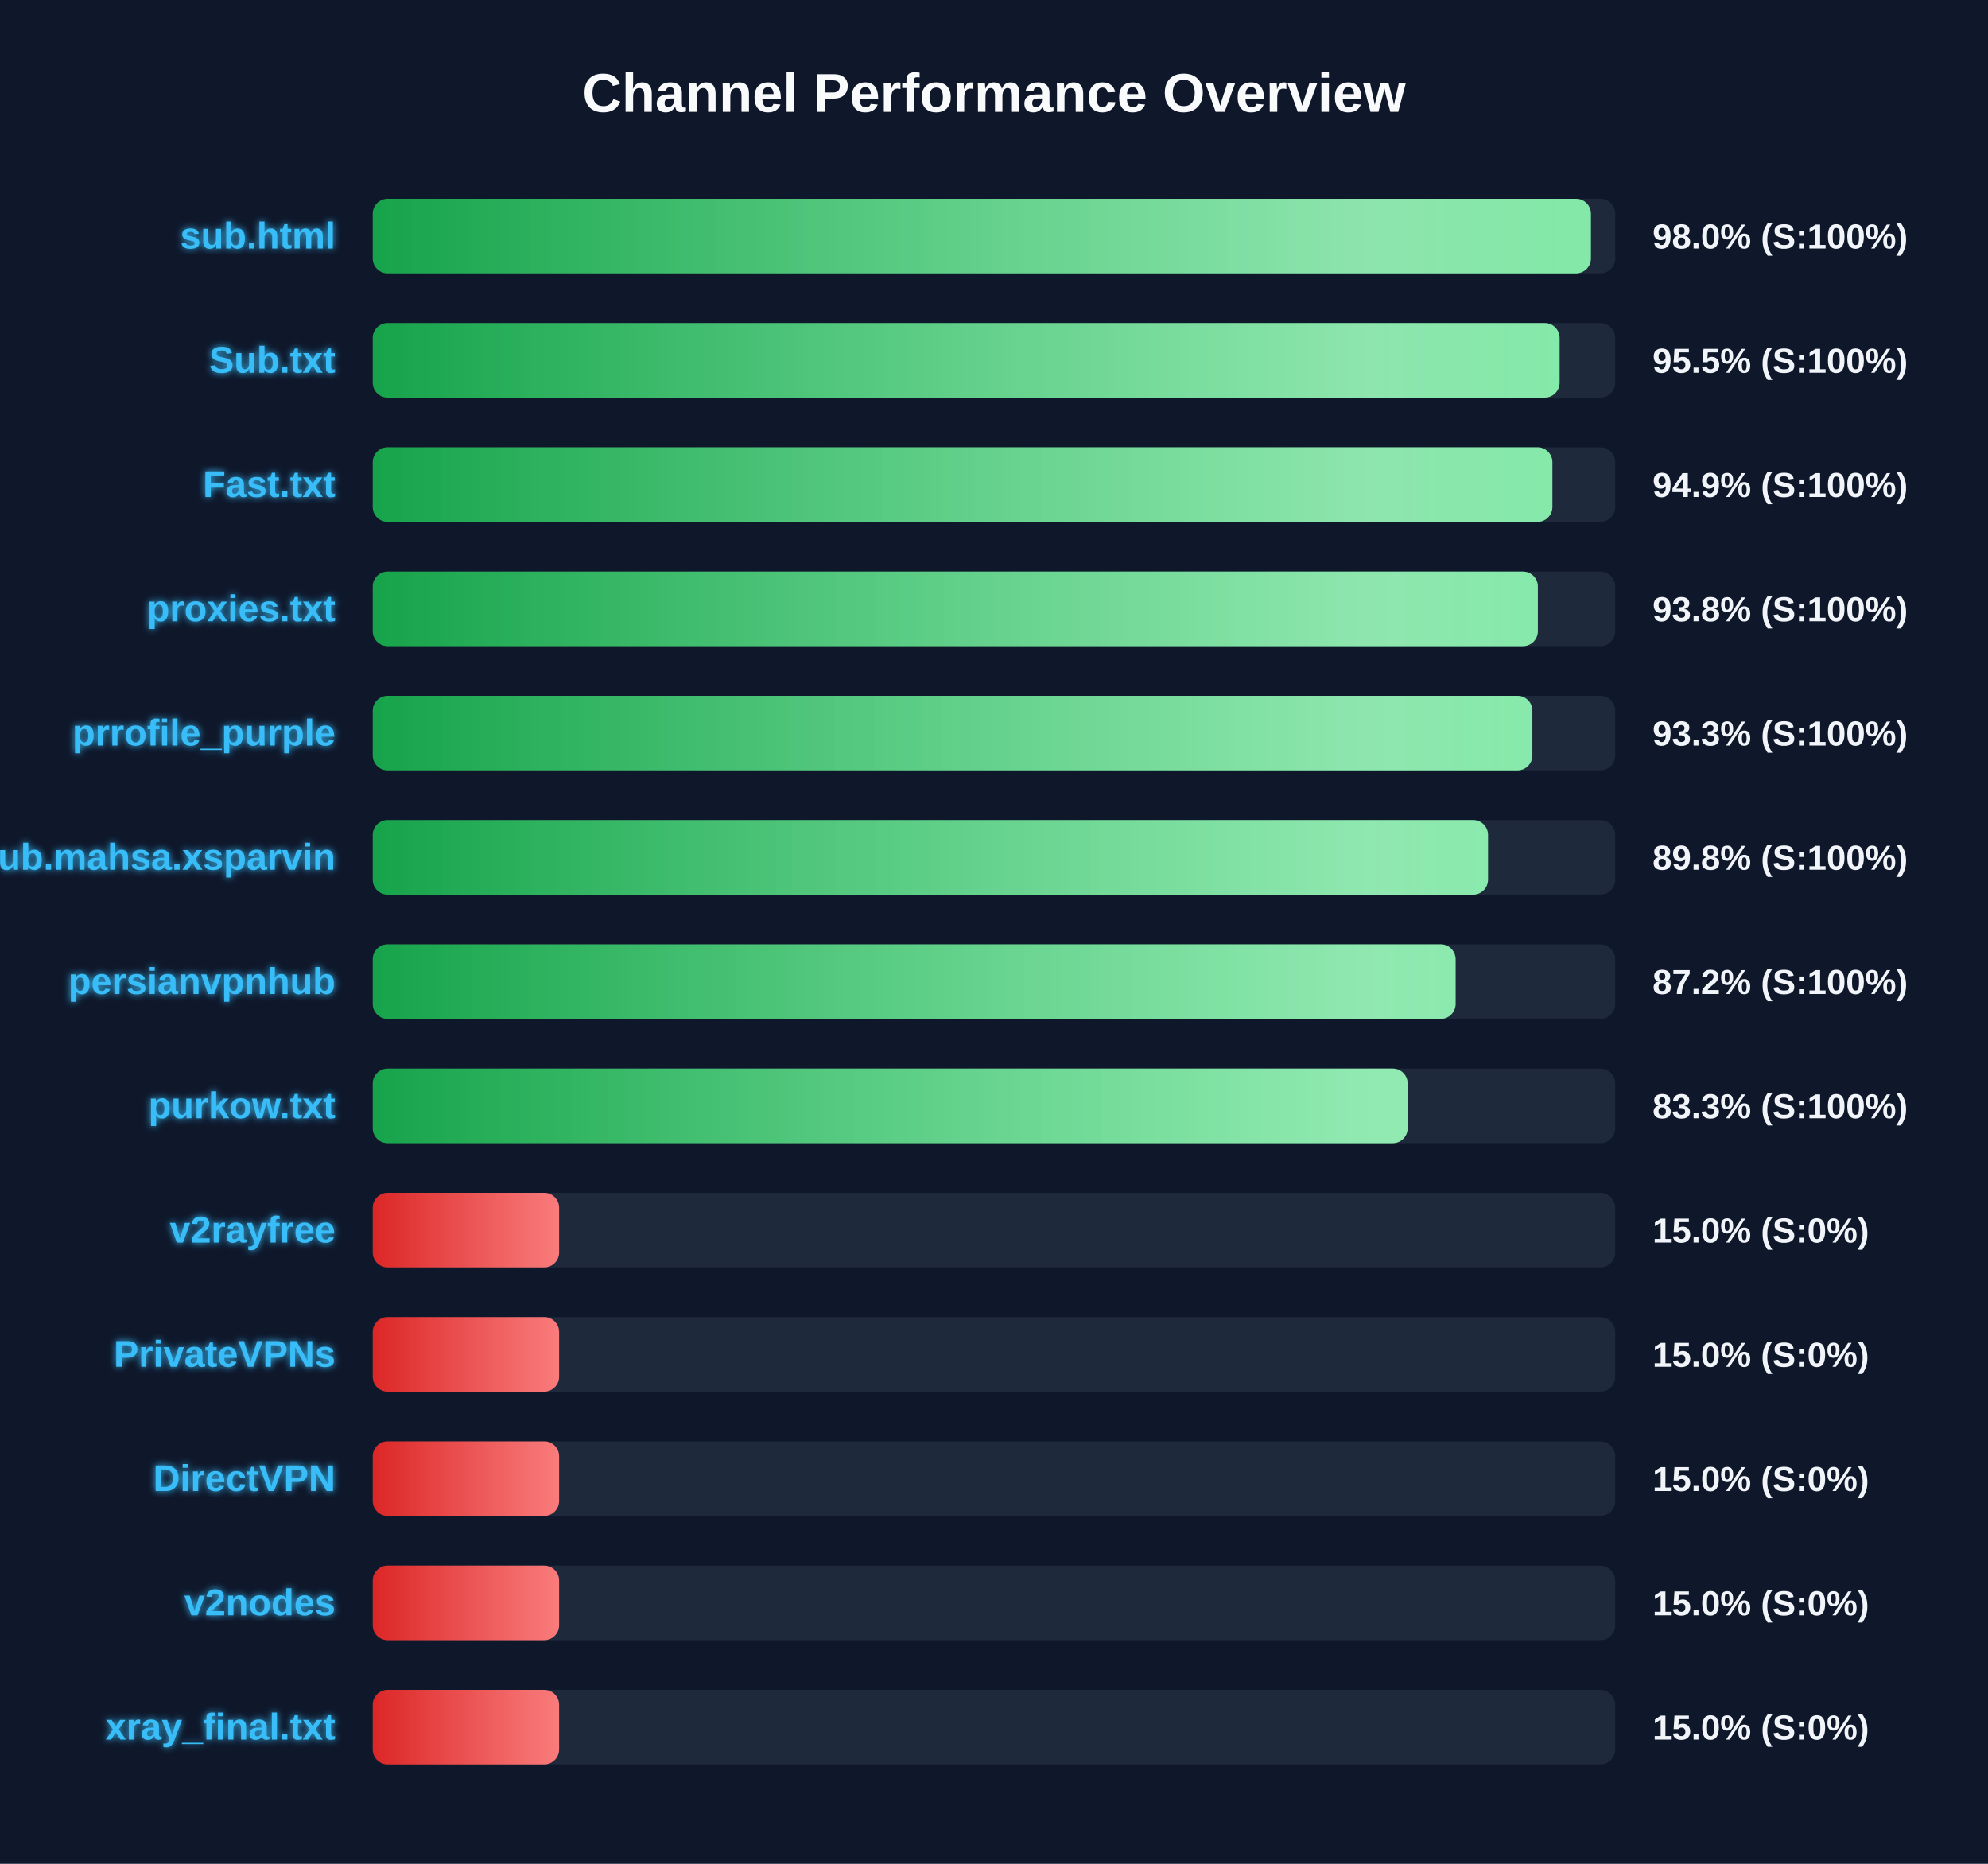
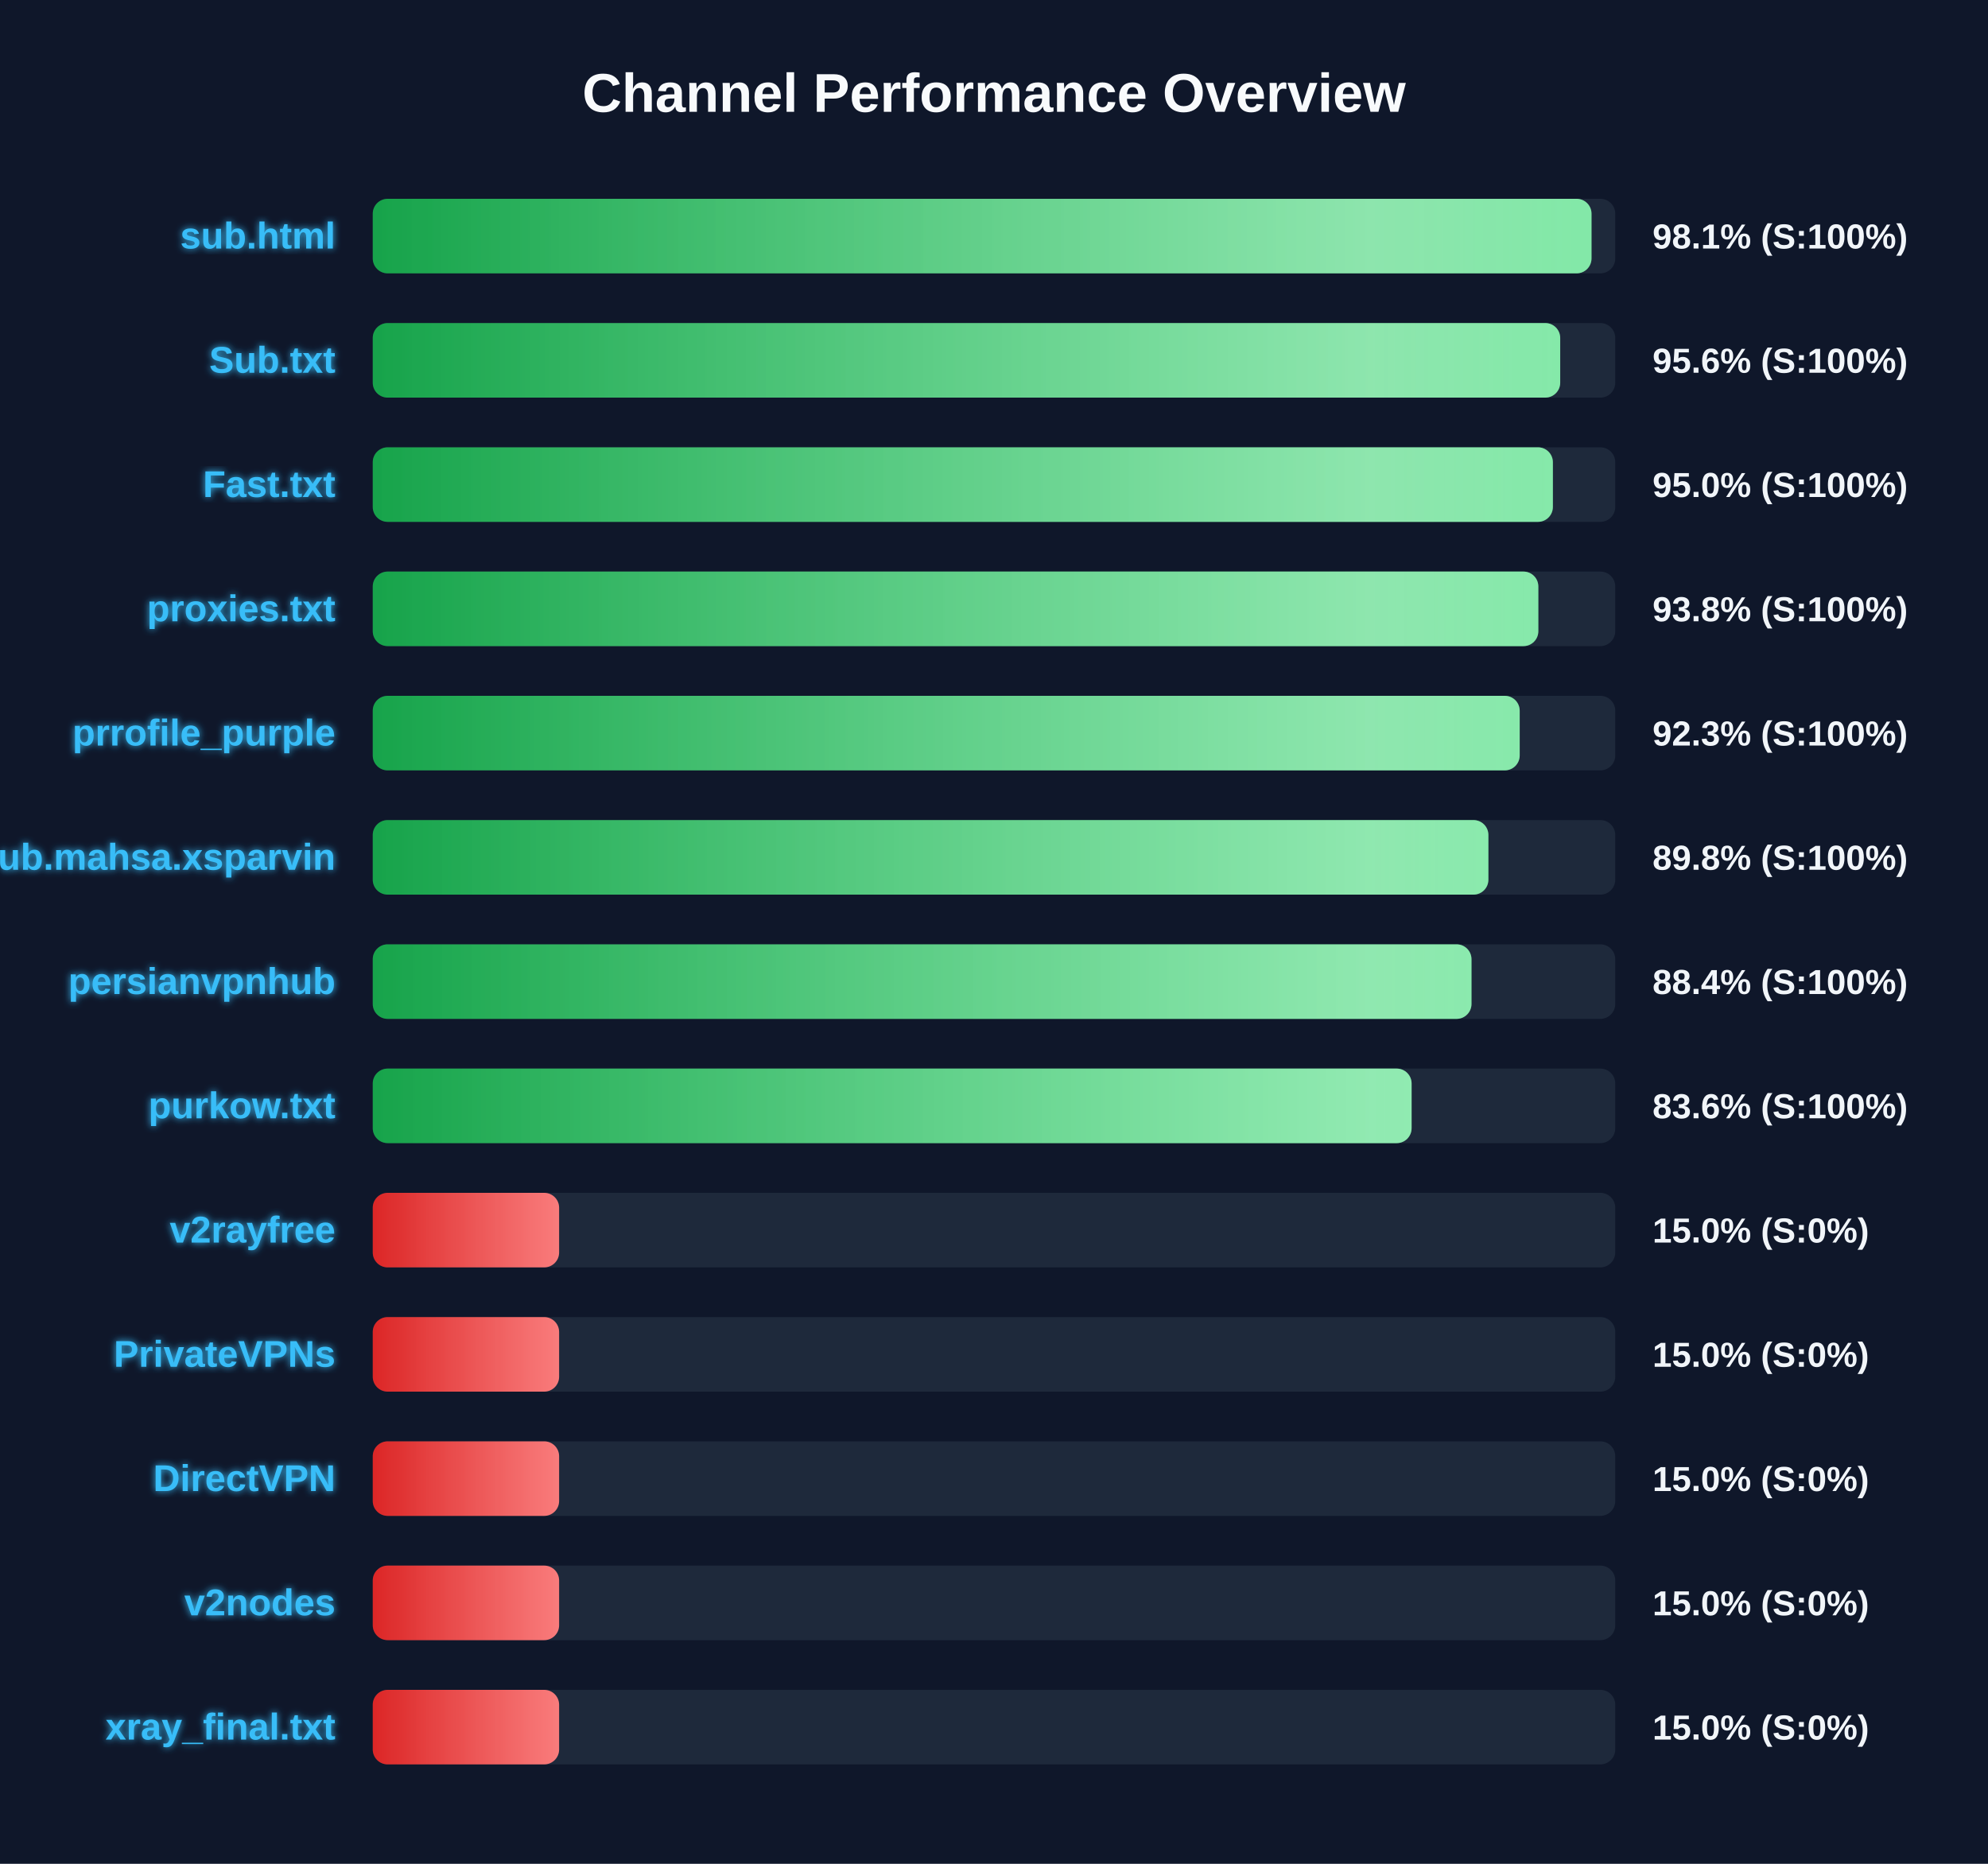
<svg xmlns="http://www.w3.org/2000/svg" width="800" height="750" version="1.1">
  <defs>
    <linearGradient id="grad-green" x1="0%" y1="0%" x2="100%" y2="0%">
      <stop offset="0%" stop-color="#16a34a" />
      <stop offset="100%" stop-color="#4ade80" />
    </linearGradient>
    <linearGradient id="grad-yellow" x1="0%" y1="0%" x2="100%" y2="0%">
      <stop offset="0%" stop-color="#ca8a04" />
      <stop offset="100%" stop-color="#fde047" />
    </linearGradient>
    <linearGradient id="grad-red" x1="0%" y1="0%" x2="100%" y2="0%">
      <stop offset="0%" stop-color="#dc2626" />
      <stop offset="100%" stop-color="#f87171" />
    </linearGradient>
    <linearGradient id="shimmer" x1="0%" y1="0%" x2="100%" y2="0%">
      <stop offset="0%" stop-color="rgba(255,255,255,0)" />
      <stop offset="50%" stop-color="rgba(255,255,255,0.4)" />
      <stop offset="100%" stop-color="rgba(255,255,255,0)" />
    </linearGradient>
    <filter id="glow" x="-20%" y="-20%" width="140%" height="140%">
      <feGaussianBlur stdDeviation="1.5" result="blur" />
      <feComposite in="SourceGraphic" in2="blur" operator="over" />
    </filter>
  </defs>
  <style>
        .bg-rect { fill: #0f172a; }
        .title { font: bold 22px 'Segoe UI', Arial, sans-serif; fill: #f8fafc; }
        .row { font: bold 15px 'Segoe UI', Arial, sans-serif; fill: #38bdf8; filter: url(#glow); }
        .score { font: bold 14px 'Segoe UI', Arial, sans-serif; fill: #f1f5f9; }
        @keyframes shimmer-anim {
            0% { transform: translateX(-100%); }
            100% { transform: translateX(200%); }
        }
        .shimmer-rect {
            animation: shimmer-anim 2.5s infinite linear;
        }
    </style>
  <rect width="100%" height="100%" class="bg-rect" />
  <text x="400" y="45" text-anchor="middle" class="title">Channel Performance Overview</text>
  <rect x="150" y="80" width="500" height="30" fill="#1e293b" rx="6" />
  <clipPath id="clip-0">
-     <rect x="150" y="80" width="490.2" height="30" rx="6" />
+     <rect x="150" y="80" width="490.45" height="30" rx="6" />
  </clipPath>
-   <rect x="150" y="80" width="490.2" height="30" fill="url(#grad-green)" rx="6" />
+   <rect x="150" y="80" width="490.45" height="30" fill="url(#grad-green)" rx="6" />
  <g clip-path="url(#clip-0)">
    <rect x="150" y="80" width="100%" height="30" fill="url(#shimmer)" class="shimmer-rect" />
  </g>
  <text x="135" y="100" text-anchor="end" class="row">sub.html</text>
-   <text x="665" y="100" text-anchor="start" class="score">98.0% (S:100%)</text>
+   <text x="665" y="100" text-anchor="start" class="score">98.1% (S:100%)</text>
  <rect x="150" y="130" width="500" height="30" fill="#1e293b" rx="6" />
  <clipPath id="clip-1">
-     <rect x="150" y="130" width="477.6" height="30" rx="6" />
+     <rect x="150" y="130" width="477.85" height="30" rx="6" />
  </clipPath>
-   <rect x="150" y="130" width="477.6" height="30" fill="url(#grad-green)" rx="6" />
+   <rect x="150" y="130" width="477.85" height="30" fill="url(#grad-green)" rx="6" />
  <g clip-path="url(#clip-1)">
    <rect x="150" y="130" width="100%" height="30" fill="url(#shimmer)" class="shimmer-rect" />
  </g>
  <text x="135" y="150" text-anchor="end" class="row">Sub.txt</text>
-   <text x="665" y="150" text-anchor="start" class="score">95.5% (S:100%)</text>
+   <text x="665" y="150" text-anchor="start" class="score">95.6% (S:100%)</text>
  <rect x="150" y="180" width="500" height="30" fill="#1e293b" rx="6" />
  <clipPath id="clip-2">
-     <rect x="150" y="180" width="474.7" height="30" rx="6" />
+     <rect x="150" y="180" width="474.9" height="30" rx="6" />
  </clipPath>
-   <rect x="150" y="180" width="474.7" height="30" fill="url(#grad-green)" rx="6" />
+   <rect x="150" y="180" width="474.9" height="30" fill="url(#grad-green)" rx="6" />
  <g clip-path="url(#clip-2)">
    <rect x="150" y="180" width="100%" height="30" fill="url(#shimmer)" class="shimmer-rect" />
  </g>
  <text x="135" y="200" text-anchor="end" class="row">Fast.txt</text>
-   <text x="665" y="200" text-anchor="start" class="score">94.9% (S:100%)</text>
+   <text x="665" y="200" text-anchor="start" class="score">95.0% (S:100%)</text>
  <rect x="150" y="230" width="500" height="30" fill="#1e293b" rx="6" />
  <clipPath id="clip-3">
-     <rect x="150" y="230" width="468.85" height="30" rx="6" />
+     <rect x="150" y="230" width="469.05" height="30" rx="6" />
  </clipPath>
-   <rect x="150" y="230" width="468.85" height="30" fill="url(#grad-green)" rx="6" />
+   <rect x="150" y="230" width="469.05" height="30" fill="url(#grad-green)" rx="6" />
  <g clip-path="url(#clip-3)">
    <rect x="150" y="230" width="100%" height="30" fill="url(#shimmer)" class="shimmer-rect" />
  </g>
  <text x="135" y="250" text-anchor="end" class="row">proxies.txt</text>
  <text x="665" y="250" text-anchor="start" class="score">93.8% (S:100%)</text>
  <rect x="150" y="280" width="500" height="30" fill="#1e293b" rx="6" />
  <clipPath id="clip-4">
-     <rect x="150" y="280" width="466.65" height="30" rx="6" />
+     <rect x="150" y="280" width="461.55" height="30" rx="6" />
  </clipPath>
-   <rect x="150" y="280" width="466.65" height="30" fill="url(#grad-green)" rx="6" />
+   <rect x="150" y="280" width="461.55" height="30" fill="url(#grad-green)" rx="6" />
  <g clip-path="url(#clip-4)">
    <rect x="150" y="280" width="100%" height="30" fill="url(#shimmer)" class="shimmer-rect" />
  </g>
  <text x="135" y="300" text-anchor="end" class="row">prrofile_purple</text>
-   <text x="665" y="300" text-anchor="start" class="score">93.3% (S:100%)</text>
+   <text x="665" y="300" text-anchor="start" class="score">92.3% (S:100%)</text>
  <rect x="150" y="330" width="500" height="30" fill="#1e293b" rx="6" />
  <clipPath id="clip-5">
-     <rect x="150" y="330" width="448.8" height="30" rx="6" />
+     <rect x="150" y="330" width="448.95" height="30" rx="6" />
  </clipPath>
-   <rect x="150" y="330" width="448.8" height="30" fill="url(#grad-green)" rx="6" />
+   <rect x="150" y="330" width="448.95" height="30" fill="url(#grad-green)" rx="6" />
  <g clip-path="url(#clip-5)">
    <rect x="150" y="330" width="100%" height="30" fill="url(#shimmer)" class="shimmer-rect" />
  </g>
  <text x="135" y="350" text-anchor="end" class="row">Sub.mahsa.xsparvin</text>
  <text x="665" y="350" text-anchor="start" class="score">89.8% (S:100%)</text>
  <rect x="150" y="380" width="500" height="30" fill="#1e293b" rx="6" />
  <clipPath id="clip-6">
-     <rect x="150" y="380" width="435.75" height="30" rx="6" />
+     <rect x="150" y="380" width="442.15" height="30" rx="6" />
  </clipPath>
-   <rect x="150" y="380" width="435.75" height="30" fill="url(#grad-green)" rx="6" />
+   <rect x="150" y="380" width="442.15" height="30" fill="url(#grad-green)" rx="6" />
  <g clip-path="url(#clip-6)">
    <rect x="150" y="380" width="100%" height="30" fill="url(#shimmer)" class="shimmer-rect" />
  </g>
  <text x="135" y="400" text-anchor="end" class="row">persianvpnhub</text>
-   <text x="665" y="400" text-anchor="start" class="score">87.2% (S:100%)</text>
+   <text x="665" y="400" text-anchor="start" class="score">88.4% (S:100%)</text>
  <rect x="150" y="430" width="500" height="30" fill="#1e293b" rx="6" />
  <clipPath id="clip-7">
-     <rect x="150" y="430" width="416.45" height="30" rx="6" />
+     <rect x="150" y="430" width="418.05" height="30" rx="6" />
  </clipPath>
-   <rect x="150" y="430" width="416.45" height="30" fill="url(#grad-green)" rx="6" />
+   <rect x="150" y="430" width="418.05" height="30" fill="url(#grad-green)" rx="6" />
  <g clip-path="url(#clip-7)">
    <rect x="150" y="430" width="100%" height="30" fill="url(#shimmer)" class="shimmer-rect" />
  </g>
  <text x="135" y="450" text-anchor="end" class="row">purkow.txt</text>
-   <text x="665" y="450" text-anchor="start" class="score">83.3% (S:100%)</text>
+   <text x="665" y="450" text-anchor="start" class="score">83.6% (S:100%)</text>
  <rect x="150" y="480" width="500" height="30" fill="#1e293b" rx="6" />
  <clipPath id="clip-8">
    <rect x="150" y="480" width="75.0" height="30" rx="6" />
  </clipPath>
  <rect x="150" y="480" width="75.0" height="30" fill="url(#grad-red)" rx="6" />
  <g clip-path="url(#clip-8)">
    <rect x="150" y="480" width="100%" height="30" fill="url(#shimmer)" class="shimmer-rect" />
  </g>
  <text x="135" y="500" text-anchor="end" class="row">v2rayfree</text>
  <text x="665" y="500" text-anchor="start" class="score">15.0% (S:0%)</text>
  <rect x="150" y="530" width="500" height="30" fill="#1e293b" rx="6" />
  <clipPath id="clip-9">
    <rect x="150" y="530" width="75.0" height="30" rx="6" />
  </clipPath>
  <rect x="150" y="530" width="75.0" height="30" fill="url(#grad-red)" rx="6" />
  <g clip-path="url(#clip-9)">
    <rect x="150" y="530" width="100%" height="30" fill="url(#shimmer)" class="shimmer-rect" />
  </g>
  <text x="135" y="550" text-anchor="end" class="row">PrivateVPNs</text>
  <text x="665" y="550" text-anchor="start" class="score">15.0% (S:0%)</text>
  <rect x="150" y="580" width="500" height="30" fill="#1e293b" rx="6" />
  <clipPath id="clip-10">
    <rect x="150" y="580" width="75.0" height="30" rx="6" />
  </clipPath>
  <rect x="150" y="580" width="75.0" height="30" fill="url(#grad-red)" rx="6" />
  <g clip-path="url(#clip-10)">
    <rect x="150" y="580" width="100%" height="30" fill="url(#shimmer)" class="shimmer-rect" />
  </g>
  <text x="135" y="600" text-anchor="end" class="row">DirectVPN</text>
  <text x="665" y="600" text-anchor="start" class="score">15.0% (S:0%)</text>
  <rect x="150" y="630" width="500" height="30" fill="#1e293b" rx="6" />
  <clipPath id="clip-11">
    <rect x="150" y="630" width="75.0" height="30" rx="6" />
  </clipPath>
  <rect x="150" y="630" width="75.0" height="30" fill="url(#grad-red)" rx="6" />
  <g clip-path="url(#clip-11)">
    <rect x="150" y="630" width="100%" height="30" fill="url(#shimmer)" class="shimmer-rect" />
  </g>
  <text x="135" y="650" text-anchor="end" class="row">v2nodes</text>
  <text x="665" y="650" text-anchor="start" class="score">15.0% (S:0%)</text>
  <rect x="150" y="680" width="500" height="30" fill="#1e293b" rx="6" />
  <clipPath id="clip-12">
    <rect x="150" y="680" width="75.0" height="30" rx="6" />
  </clipPath>
  <rect x="150" y="680" width="75.0" height="30" fill="url(#grad-red)" rx="6" />
  <g clip-path="url(#clip-12)">
    <rect x="150" y="680" width="100%" height="30" fill="url(#shimmer)" class="shimmer-rect" />
  </g>
  <text x="135" y="700" text-anchor="end" class="row">xray_final.txt</text>
  <text x="665" y="700" text-anchor="start" class="score">15.0% (S:0%)</text>
</svg>
